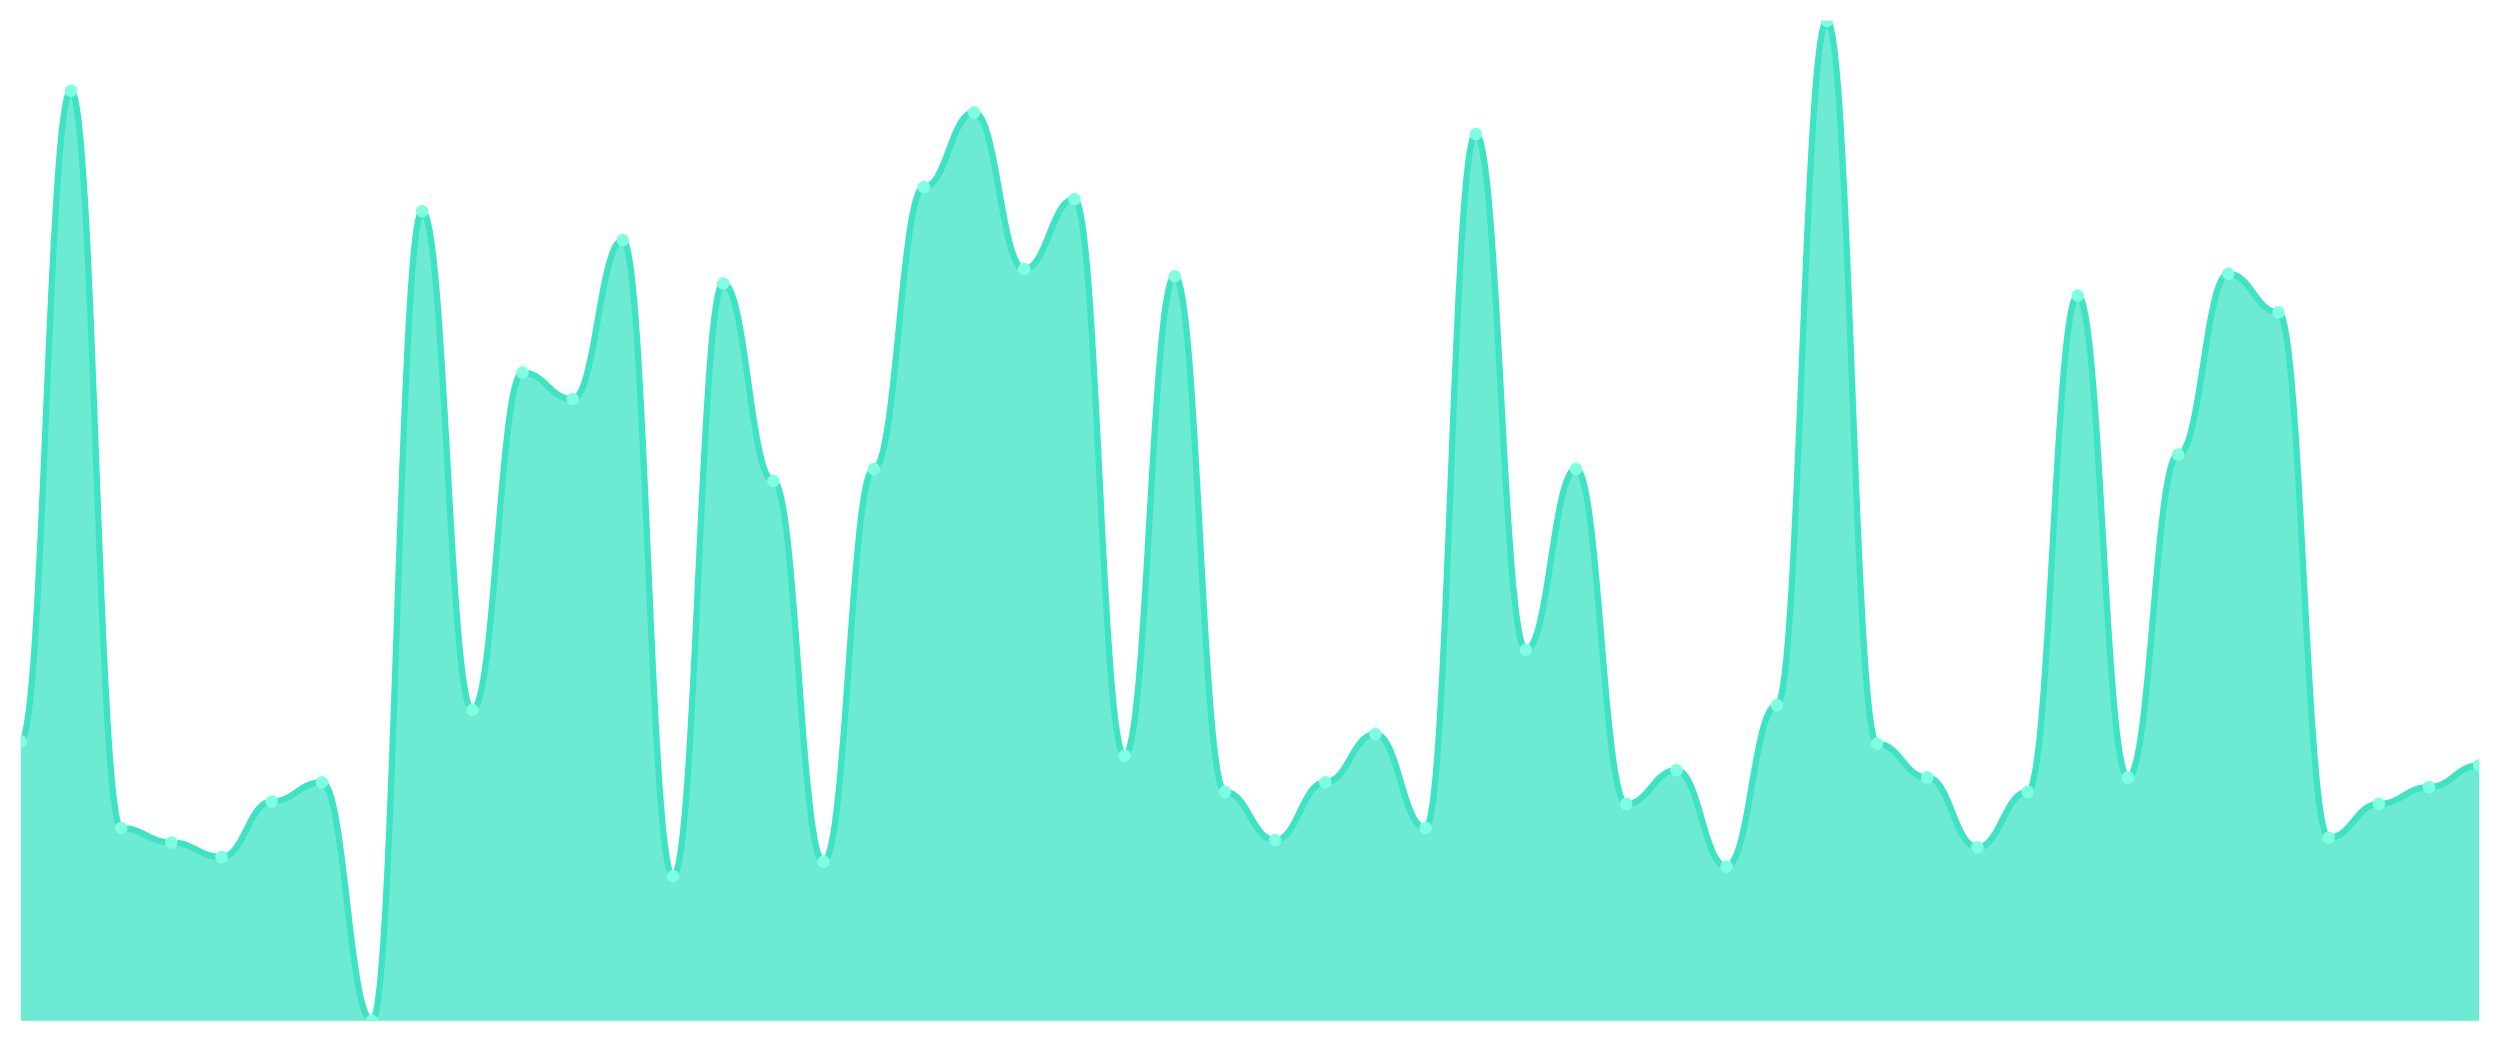
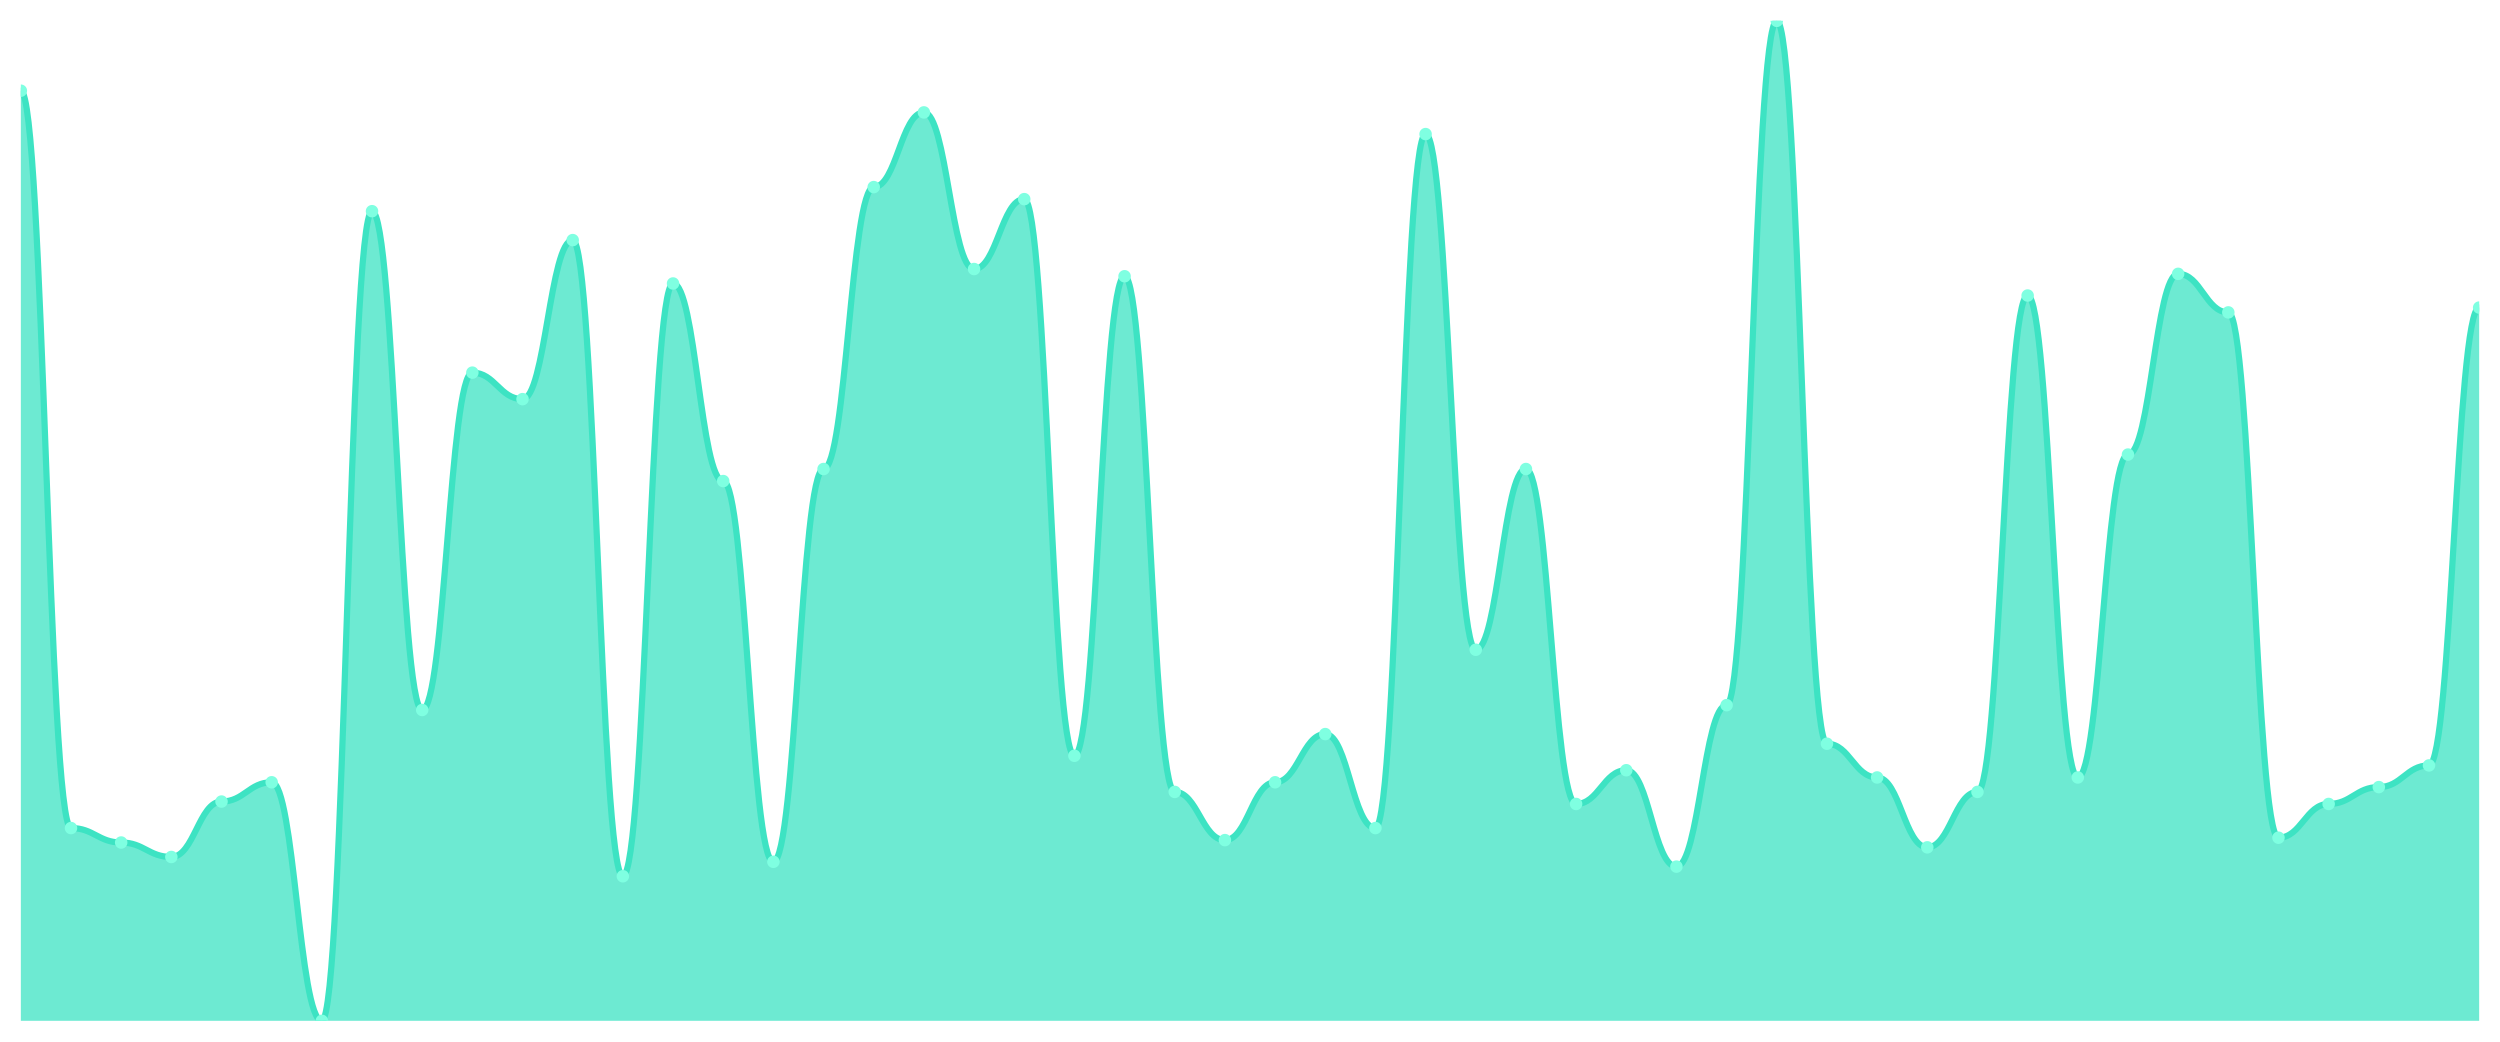
<svg xmlns="http://www.w3.org/2000/svg" viewBox="0 0 1200 500" width="1200" height="500">
  <defs>
    <clipPath id="c">
      <rect x="10" y="10" width="1180" height="480" />
    </clipPath>
  </defs>
  <rect width="1200" height="500" fill="none" />
  <g clip-path="url(#c)">
-     <path d="M 10,490 L 10,355.831 C 20.837,355.831 23.245,43.542 34.082,43.542 C 44.918,43.542 47.327,397.47 58.163,397.47 C 69,397.47 71.408,404.41 82.245,404.41 C 93.082,404.41 95.49,411.349 106.327,411.349 C 117.163,411.349 119.571,384.747 130.408,384.747 C 141.245,384.747 143.653,375.494 154.49,375.494 C 165.327,375.494 167.735,490 178.571,490 C 189.408,490 191.816,101.373 202.653,101.373 C 213.49,101.373 215.898,340.795 226.735,340.795 C 237.571,340.795 239.98,178.867 250.816,178.867 C 261.653,178.867 264.061,191.59 274.898,191.59 C 285.735,191.59 288.143,115.253 298.98,115.253 C 309.816,115.253 312.224,420.602 323.061,420.602 C 333.898,420.602 336.306,136.072 347.143,136.072 C 357.98,136.072 360.388,230.916 371.224,230.916 C 382.061,230.916 384.469,413.663 395.306,413.663 C 406.143,413.663 408.551,225.133 419.388,225.133 C 430.224,225.133 432.633,89.807 443.469,89.807 C 454.306,89.807 456.714,53.952 467.551,53.952 C 478.388,53.952 480.796,129.133 491.633,129.133 C 502.469,129.133 504.878,95.59 515.714,95.59 C 526.551,95.59 528.959,362.771 539.796,362.771 C 550.633,362.771 553.041,132.602 563.878,132.602 C 574.714,132.602 577.122,380.12 587.959,380.12 C 598.796,380.12 601.204,403.253 612.041,403.253 C 622.878,403.253 625.286,375.494 636.122,375.494 C 646.959,375.494 649.367,352.361 660.204,352.361 C 671.041,352.361 673.449,397.47 684.286,397.47 C 695.122,397.47 697.531,64.361 708.367,64.361 C 719.204,64.361 721.612,311.88 732.449,311.88 C 743.286,311.88 745.694,225.133 756.531,225.133 C 767.367,225.133 769.776,385.904 780.612,385.904 C 791.449,385.904 793.857,369.711 804.694,369.711 C 815.531,369.711 817.939,415.976 828.776,415.976 C 839.612,415.976 842.02,338.482 852.857,338.482 C 863.694,338.482 866.102,10 876.939,10 C 887.776,10 890.184,356.988 901.02,356.988 C 911.857,356.988 914.265,373.181 925.102,373.181 C 935.939,373.181 938.347,406.723 949.184,406.723 C 960.02,406.723 962.429,380.12 973.265,380.12 C 984.102,380.12 986.51,141.855 997.347,141.855 C 1008.184,141.855 1010.592,373.181 1021.429,373.181 C 1032.265,373.181 1034.673,218.193 1045.51,218.193 C 1056.347,218.193 1058.755,131.446 1069.592,131.446 C 1080.429,131.446 1082.837,149.952 1093.673,149.952 C 1104.51,149.952 1106.918,402.096 1117.755,402.096 C 1128.592,402.096 1131,385.904 1141.837,385.904 C 1152.673,385.904 1155.082,377.807 1165.918,377.807 C 1176.755,377.807 1179.163,367.398 1190,367.398 L 1190,490 Z" fill="rgba(61,227,195,0.75)" />
-     <path d="M 10,355.831 C 20.837,355.831 23.245,43.542 34.082,43.542 C 44.918,43.542 47.327,397.47 58.163,397.47 C 69,397.47 71.408,404.41 82.245,404.41 C 93.082,404.41 95.49,411.349 106.327,411.349 C 117.163,411.349 119.571,384.747 130.408,384.747 C 141.245,384.747 143.653,375.494 154.49,375.494 C 165.327,375.494 167.735,490 178.571,490 C 189.408,490 191.816,101.373 202.653,101.373 C 213.49,101.373 215.898,340.795 226.735,340.795 C 237.571,340.795 239.98,178.867 250.816,178.867 C 261.653,178.867 264.061,191.59 274.898,191.59 C 285.735,191.59 288.143,115.253 298.98,115.253 C 309.816,115.253 312.224,420.602 323.061,420.602 C 333.898,420.602 336.306,136.072 347.143,136.072 C 357.98,136.072 360.388,230.916 371.224,230.916 C 382.061,230.916 384.469,413.663 395.306,413.663 C 406.143,413.663 408.551,225.133 419.388,225.133 C 430.224,225.133 432.633,89.807 443.469,89.807 C 454.306,89.807 456.714,53.952 467.551,53.952 C 478.388,53.952 480.796,129.133 491.633,129.133 C 502.469,129.133 504.878,95.59 515.714,95.59 C 526.551,95.59 528.959,362.771 539.796,362.771 C 550.633,362.771 553.041,132.602 563.878,132.602 C 574.714,132.602 577.122,380.12 587.959,380.12 C 598.796,380.12 601.204,403.253 612.041,403.253 C 622.878,403.253 625.286,375.494 636.122,375.494 C 646.959,375.494 649.367,352.361 660.204,352.361 C 671.041,352.361 673.449,397.47 684.286,397.47 C 695.122,397.47 697.531,64.361 708.367,64.361 C 719.204,64.361 721.612,311.88 732.449,311.88 C 743.286,311.88 745.694,225.133 756.531,225.133 C 767.367,225.133 769.776,385.904 780.612,385.904 C 791.449,385.904 793.857,369.711 804.694,369.711 C 815.531,369.711 817.939,415.976 828.776,415.976 C 839.612,415.976 842.02,338.482 852.857,338.482 C 863.694,338.482 866.102,10 876.939,10 C 887.776,10 890.184,356.988 901.02,356.988 C 911.857,356.988 914.265,373.181 925.102,373.181 C 935.939,373.181 938.347,406.723 949.184,406.723 C 960.02,406.723 962.429,380.12 973.265,380.12 C 984.102,380.12 986.51,141.855 997.347,141.855 C 1008.184,141.855 1010.592,373.181 1021.429,373.181 C 1032.265,373.181 1034.673,218.193 1045.51,218.193 C 1056.347,218.193 1058.755,131.446 1069.592,131.446 C 1080.429,131.446 1082.837,149.952 1093.673,149.952 C 1104.51,149.952 1106.918,402.096 1117.755,402.096 C 1128.592,402.096 1131,385.904 1141.837,385.904 C 1152.673,385.904 1155.082,377.807 1165.918,377.807 C 1176.755,377.807 1179.163,367.398 1190,367.398" fill="none" stroke="#3de3c3" stroke-width="3" stroke-linecap="round" stroke-linejoin="round" />
-     <circle cx="10" cy="355.831" r="3" fill="#7fffe1" />
-     <circle cx="34.082" cy="43.542" r="3" fill="#7fffe1" />
-     <circle cx="58.163" cy="397.47" r="3" fill="#7fffe1" />
-     <circle cx="82.245" cy="404.41" r="3" fill="#7fffe1" />
-     <circle cx="106.327" cy="411.349" r="3" fill="#7fffe1" />
-     <circle cx="130.408" cy="384.747" r="3" fill="#7fffe1" />
-     <circle cx="154.49" cy="375.494" r="3" fill="#7fffe1" />
-     <circle cx="178.571" cy="490" r="3" fill="#7fffe1" />
-     <circle cx="202.653" cy="101.373" r="3" fill="#7fffe1" />
-     <circle cx="226.735" cy="340.795" r="3" fill="#7fffe1" />
-     <circle cx="250.816" cy="178.867" r="3" fill="#7fffe1" />
-     <circle cx="274.898" cy="191.59" r="3" fill="#7fffe1" />
-     <circle cx="298.98" cy="115.253" r="3" fill="#7fffe1" />
-     <circle cx="323.061" cy="420.602" r="3" fill="#7fffe1" />
-     <circle cx="347.143" cy="136.072" r="3" fill="#7fffe1" />
-     <circle cx="371.224" cy="230.916" r="3" fill="#7fffe1" />
-     <circle cx="395.306" cy="413.663" r="3" fill="#7fffe1" />
-     <circle cx="419.388" cy="225.133" r="3" fill="#7fffe1" />
-     <circle cx="443.469" cy="89.807" r="3" fill="#7fffe1" />
-     <circle cx="467.551" cy="53.952" r="3" fill="#7fffe1" />
-     <circle cx="491.633" cy="129.133" r="3" fill="#7fffe1" />
-     <circle cx="515.714" cy="95.59" r="3" fill="#7fffe1" />
-     <circle cx="539.796" cy="362.771" r="3" fill="#7fffe1" />
-     <circle cx="563.878" cy="132.602" r="3" fill="#7fffe1" />
-     <circle cx="587.959" cy="380.12" r="3" fill="#7fffe1" />
-     <circle cx="612.041" cy="403.253" r="3" fill="#7fffe1" />
-     <circle cx="636.122" cy="375.494" r="3" fill="#7fffe1" />
-     <circle cx="660.204" cy="352.361" r="3" fill="#7fffe1" />
-     <circle cx="684.286" cy="397.47" r="3" fill="#7fffe1" />
-     <circle cx="708.367" cy="64.361" r="3" fill="#7fffe1" />
-     <circle cx="732.449" cy="311.88" r="3" fill="#7fffe1" />
-     <circle cx="756.531" cy="225.133" r="3" fill="#7fffe1" />
-     <circle cx="780.612" cy="385.904" r="3" fill="#7fffe1" />
-     <circle cx="804.694" cy="369.711" r="3" fill="#7fffe1" />
-     <circle cx="828.776" cy="415.976" r="3" fill="#7fffe1" />
-     <circle cx="852.857" cy="338.482" r="3" fill="#7fffe1" />
-     <circle cx="876.939" cy="10" r="3" fill="#7fffe1" />
-     <circle cx="901.02" cy="356.988" r="3" fill="#7fffe1" />
-     <circle cx="925.102" cy="373.181" r="3" fill="#7fffe1" />
-     <circle cx="949.184" cy="406.723" r="3" fill="#7fffe1" />
-     <circle cx="973.265" cy="380.12" r="3" fill="#7fffe1" />
-     <circle cx="997.347" cy="141.855" r="3" fill="#7fffe1" />
-     <circle cx="1021.429" cy="373.181" r="3" fill="#7fffe1" />
-     <circle cx="1045.51" cy="218.193" r="3" fill="#7fffe1" />
-     <circle cx="1069.592" cy="131.446" r="3" fill="#7fffe1" />
-     <circle cx="1093.673" cy="149.952" r="3" fill="#7fffe1" />
-     <circle cx="1117.755" cy="402.096" r="3" fill="#7fffe1" />
-     <circle cx="1141.837" cy="385.904" r="3" fill="#7fffe1" />
-     <circle cx="1165.918" cy="377.807" r="3" fill="#7fffe1" />
-     <circle cx="1190" cy="367.398" r="3" fill="#7fffe1" />
+     <path d="M 10,490 L 10,43.542 C 20.837,43.542 23.245,397.47 34.082,397.47 C 44.918,397.47 47.327,404.41 58.163,404.41 C 69,404.41 71.408,411.349 82.245,411.349 C 93.082,411.349 95.49,384.747 106.327,384.747 C 117.163,384.747 119.571,375.494 130.408,375.494 C 141.245,375.494 143.653,490 154.49,490 C 165.327,490 167.735,101.373 178.571,101.373 C 189.408,101.373 191.816,340.795 202.653,340.795 C 213.49,340.795 215.898,178.867 226.735,178.867 C 237.571,178.867 239.98,191.59 250.816,191.59 C 261.653,191.59 264.061,115.253 274.898,115.253 C 285.735,115.253 288.143,420.602 298.98,420.602 C 309.816,420.602 312.224,136.072 323.061,136.072 C 333.898,136.072 336.306,230.916 347.143,230.916 C 357.98,230.916 360.388,413.663 371.224,413.663 C 382.061,413.663 384.469,225.133 395.306,225.133 C 406.143,225.133 408.551,89.807 419.388,89.807 C 430.224,89.807 432.633,53.952 443.469,53.952 C 454.306,53.952 456.714,129.133 467.551,129.133 C 478.388,129.133 480.796,95.59 491.633,95.59 C 502.469,95.59 504.878,362.771 515.714,362.771 C 526.551,362.771 528.959,132.602 539.796,132.602 C 550.633,132.602 553.041,380.12 563.878,380.12 C 574.714,380.12 577.122,403.253 587.959,403.253 C 598.796,403.253 601.204,375.494 612.041,375.494 C 622.878,375.494 625.286,352.361 636.122,352.361 C 646.959,352.361 649.367,397.47 660.204,397.47 C 671.041,397.47 673.449,64.361 684.286,64.361 C 695.122,64.361 697.531,311.88 708.367,311.88 C 719.204,311.88 721.612,225.133 732.449,225.133 C 743.286,225.133 745.694,385.904 756.531,385.904 C 767.367,385.904 769.776,369.711 780.612,369.711 C 791.449,369.711 793.857,415.976 804.694,415.976 C 815.531,415.976 817.939,338.482 828.776,338.482 C 839.612,338.482 842.02,10 852.857,10 C 863.694,10 866.102,356.988 876.939,356.988 C 887.776,356.988 890.184,373.181 901.02,373.181 C 911.857,373.181 914.265,406.723 925.102,406.723 C 935.939,406.723 938.347,380.12 949.184,380.12 C 960.02,380.12 962.429,141.855 973.265,141.855 C 984.102,141.855 986.51,373.181 997.347,373.181 C 1008.184,373.181 1010.592,218.193 1021.429,218.193 C 1032.265,218.193 1034.673,131.446 1045.51,131.446 C 1056.347,131.446 1058.755,149.952 1069.592,149.952 C 1080.429,149.952 1082.837,402.096 1093.673,402.096 C 1104.51,402.096 1106.918,385.904 1117.755,385.904 C 1128.592,385.904 1131,377.807 1141.837,377.807 C 1152.673,377.807 1155.082,367.398 1165.918,367.398 C 1176.755,367.398 1179.163,147.639 1190,147.639 L 1190,490 Z" fill="rgba(61,227,195,0.75)" />
+     <path d="M 10,43.542 C 20.837,43.542 23.245,397.47 34.082,397.47 C 44.918,397.47 47.327,404.41 58.163,404.41 C 69,404.41 71.408,411.349 82.245,411.349 C 93.082,411.349 95.49,384.747 106.327,384.747 C 117.163,384.747 119.571,375.494 130.408,375.494 C 141.245,375.494 143.653,490 154.49,490 C 165.327,490 167.735,101.373 178.571,101.373 C 189.408,101.373 191.816,340.795 202.653,340.795 C 213.49,340.795 215.898,178.867 226.735,178.867 C 237.571,178.867 239.98,191.59 250.816,191.59 C 261.653,191.59 264.061,115.253 274.898,115.253 C 285.735,115.253 288.143,420.602 298.98,420.602 C 309.816,420.602 312.224,136.072 323.061,136.072 C 333.898,136.072 336.306,230.916 347.143,230.916 C 357.98,230.916 360.388,413.663 371.224,413.663 C 382.061,413.663 384.469,225.133 395.306,225.133 C 406.143,225.133 408.551,89.807 419.388,89.807 C 430.224,89.807 432.633,53.952 443.469,53.952 C 454.306,53.952 456.714,129.133 467.551,129.133 C 478.388,129.133 480.796,95.59 491.633,95.59 C 502.469,95.59 504.878,362.771 515.714,362.771 C 526.551,362.771 528.959,132.602 539.796,132.602 C 550.633,132.602 553.041,380.12 563.878,380.12 C 574.714,380.12 577.122,403.253 587.959,403.253 C 598.796,403.253 601.204,375.494 612.041,375.494 C 622.878,375.494 625.286,352.361 636.122,352.361 C 646.959,352.361 649.367,397.47 660.204,397.47 C 671.041,397.47 673.449,64.361 684.286,64.361 C 695.122,64.361 697.531,311.88 708.367,311.88 C 719.204,311.88 721.612,225.133 732.449,225.133 C 743.286,225.133 745.694,385.904 756.531,385.904 C 767.367,385.904 769.776,369.711 780.612,369.711 C 791.449,369.711 793.857,415.976 804.694,415.976 C 815.531,415.976 817.939,338.482 828.776,338.482 C 839.612,338.482 842.02,10 852.857,10 C 863.694,10 866.102,356.988 876.939,356.988 C 887.776,356.988 890.184,373.181 901.02,373.181 C 911.857,373.181 914.265,406.723 925.102,406.723 C 935.939,406.723 938.347,380.12 949.184,380.12 C 960.02,380.12 962.429,141.855 973.265,141.855 C 984.102,141.855 986.51,373.181 997.347,373.181 C 1008.184,373.181 1010.592,218.193 1021.429,218.193 C 1032.265,218.193 1034.673,131.446 1045.51,131.446 C 1056.347,131.446 1058.755,149.952 1069.592,149.952 C 1080.429,149.952 1082.837,402.096 1093.673,402.096 C 1104.51,402.096 1106.918,385.904 1117.755,385.904 C 1128.592,385.904 1131,377.807 1141.837,377.807 C 1152.673,377.807 1155.082,367.398 1165.918,367.398 C 1176.755,367.398 1179.163,147.639 1190,147.639" fill="none" stroke="#3de3c3" stroke-width="3" stroke-linecap="round" stroke-linejoin="round" />
+     <circle cx="10" cy="43.542" r="3" fill="#7fffe1" />
+     <circle cx="34.082" cy="397.47" r="3" fill="#7fffe1" />
+     <circle cx="58.163" cy="404.41" r="3" fill="#7fffe1" />
+     <circle cx="82.245" cy="411.349" r="3" fill="#7fffe1" />
+     <circle cx="106.327" cy="384.747" r="3" fill="#7fffe1" />
+     <circle cx="130.408" cy="375.494" r="3" fill="#7fffe1" />
+     <circle cx="154.49" cy="490" r="3" fill="#7fffe1" />
+     <circle cx="178.571" cy="101.373" r="3" fill="#7fffe1" />
+     <circle cx="202.653" cy="340.795" r="3" fill="#7fffe1" />
+     <circle cx="226.735" cy="178.867" r="3" fill="#7fffe1" />
+     <circle cx="250.816" cy="191.59" r="3" fill="#7fffe1" />
+     <circle cx="274.898" cy="115.253" r="3" fill="#7fffe1" />
+     <circle cx="298.98" cy="420.602" r="3" fill="#7fffe1" />
+     <circle cx="323.061" cy="136.072" r="3" fill="#7fffe1" />
+     <circle cx="347.143" cy="230.916" r="3" fill="#7fffe1" />
+     <circle cx="371.224" cy="413.663" r="3" fill="#7fffe1" />
+     <circle cx="395.306" cy="225.133" r="3" fill="#7fffe1" />
+     <circle cx="419.388" cy="89.807" r="3" fill="#7fffe1" />
+     <circle cx="443.469" cy="53.952" r="3" fill="#7fffe1" />
+     <circle cx="467.551" cy="129.133" r="3" fill="#7fffe1" />
+     <circle cx="491.633" cy="95.59" r="3" fill="#7fffe1" />
+     <circle cx="515.714" cy="362.771" r="3" fill="#7fffe1" />
+     <circle cx="539.796" cy="132.602" r="3" fill="#7fffe1" />
+     <circle cx="563.878" cy="380.12" r="3" fill="#7fffe1" />
+     <circle cx="587.959" cy="403.253" r="3" fill="#7fffe1" />
+     <circle cx="612.041" cy="375.494" r="3" fill="#7fffe1" />
+     <circle cx="636.122" cy="352.361" r="3" fill="#7fffe1" />
+     <circle cx="660.204" cy="397.47" r="3" fill="#7fffe1" />
+     <circle cx="684.286" cy="64.361" r="3" fill="#7fffe1" />
+     <circle cx="708.367" cy="311.88" r="3" fill="#7fffe1" />
+     <circle cx="732.449" cy="225.133" r="3" fill="#7fffe1" />
+     <circle cx="756.531" cy="385.904" r="3" fill="#7fffe1" />
+     <circle cx="780.612" cy="369.711" r="3" fill="#7fffe1" />
+     <circle cx="804.694" cy="415.976" r="3" fill="#7fffe1" />
+     <circle cx="828.776" cy="338.482" r="3" fill="#7fffe1" />
+     <circle cx="852.857" cy="10" r="3" fill="#7fffe1" />
+     <circle cx="876.939" cy="356.988" r="3" fill="#7fffe1" />
+     <circle cx="901.02" cy="373.181" r="3" fill="#7fffe1" />
+     <circle cx="925.102" cy="406.723" r="3" fill="#7fffe1" />
+     <circle cx="949.184" cy="380.12" r="3" fill="#7fffe1" />
+     <circle cx="973.265" cy="141.855" r="3" fill="#7fffe1" />
+     <circle cx="997.347" cy="373.181" r="3" fill="#7fffe1" />
+     <circle cx="1021.429" cy="218.193" r="3" fill="#7fffe1" />
+     <circle cx="1045.51" cy="131.446" r="3" fill="#7fffe1" />
+     <circle cx="1069.592" cy="149.952" r="3" fill="#7fffe1" />
+     <circle cx="1093.673" cy="402.096" r="3" fill="#7fffe1" />
+     <circle cx="1117.755" cy="385.904" r="3" fill="#7fffe1" />
+     <circle cx="1141.837" cy="377.807" r="3" fill="#7fffe1" />
+     <circle cx="1165.918" cy="367.398" r="3" fill="#7fffe1" />
+     <circle cx="1190" cy="147.639" r="3" fill="#7fffe1" />
  </g>
</svg>
